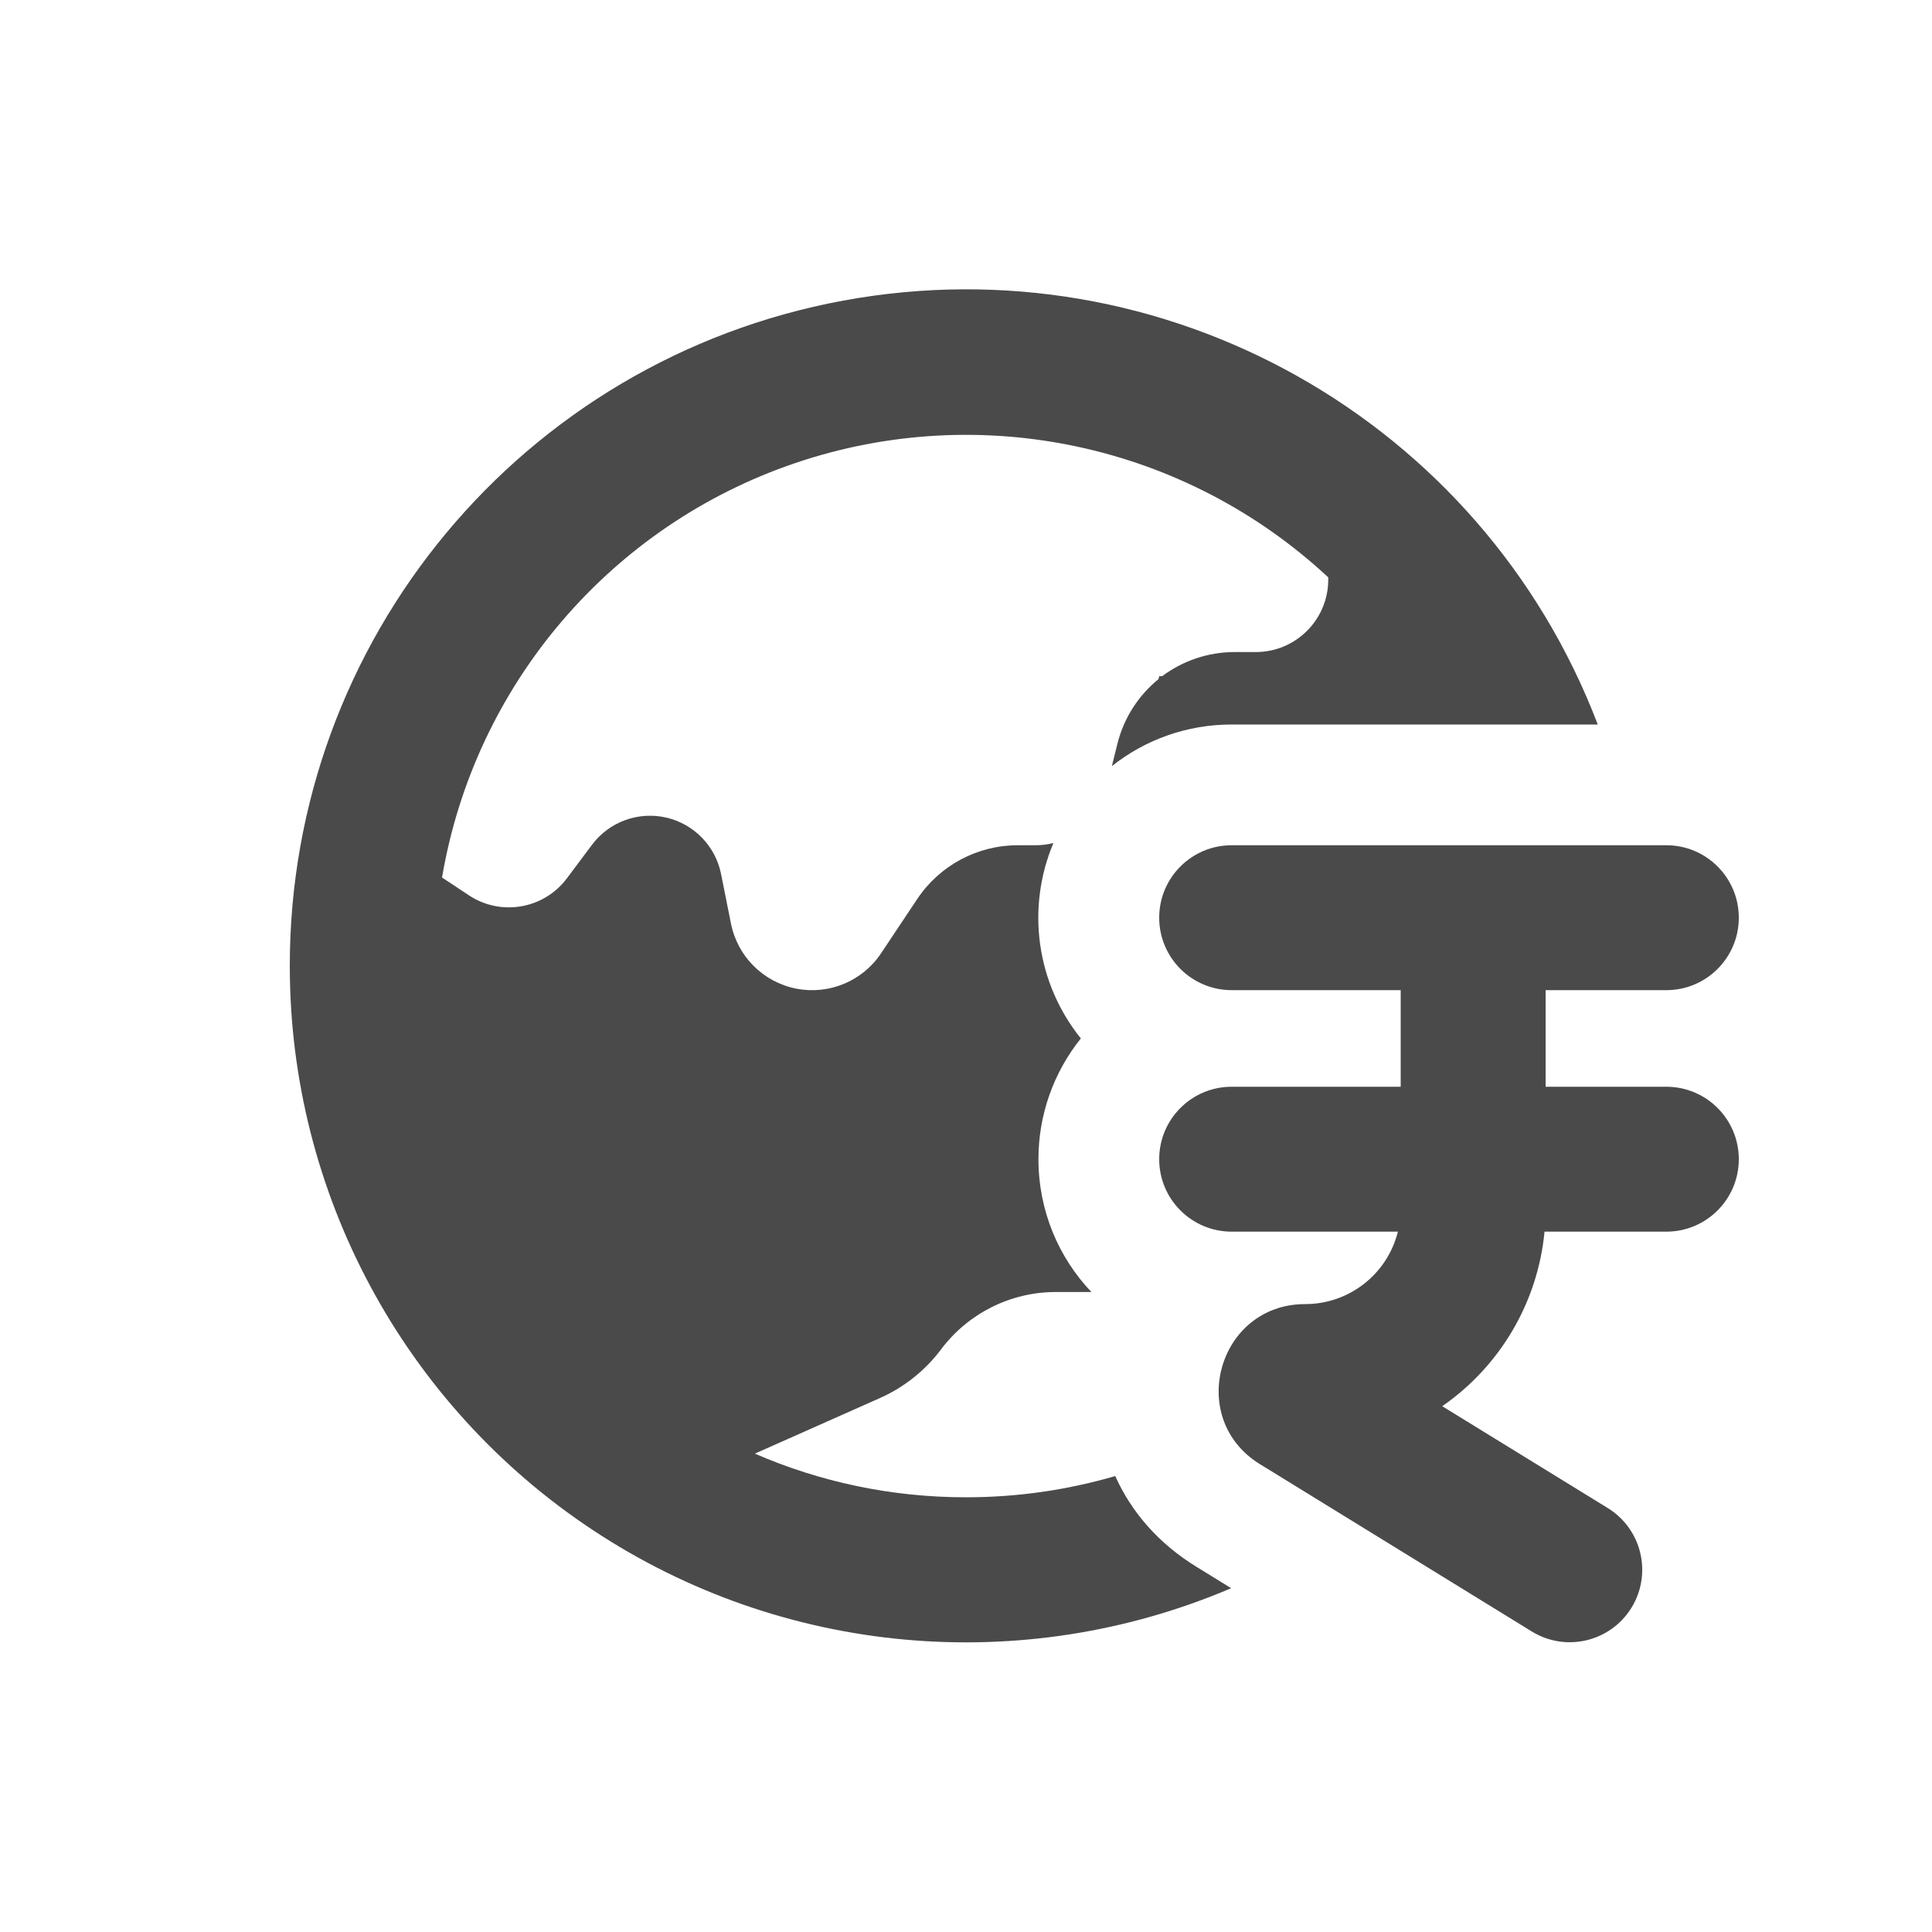
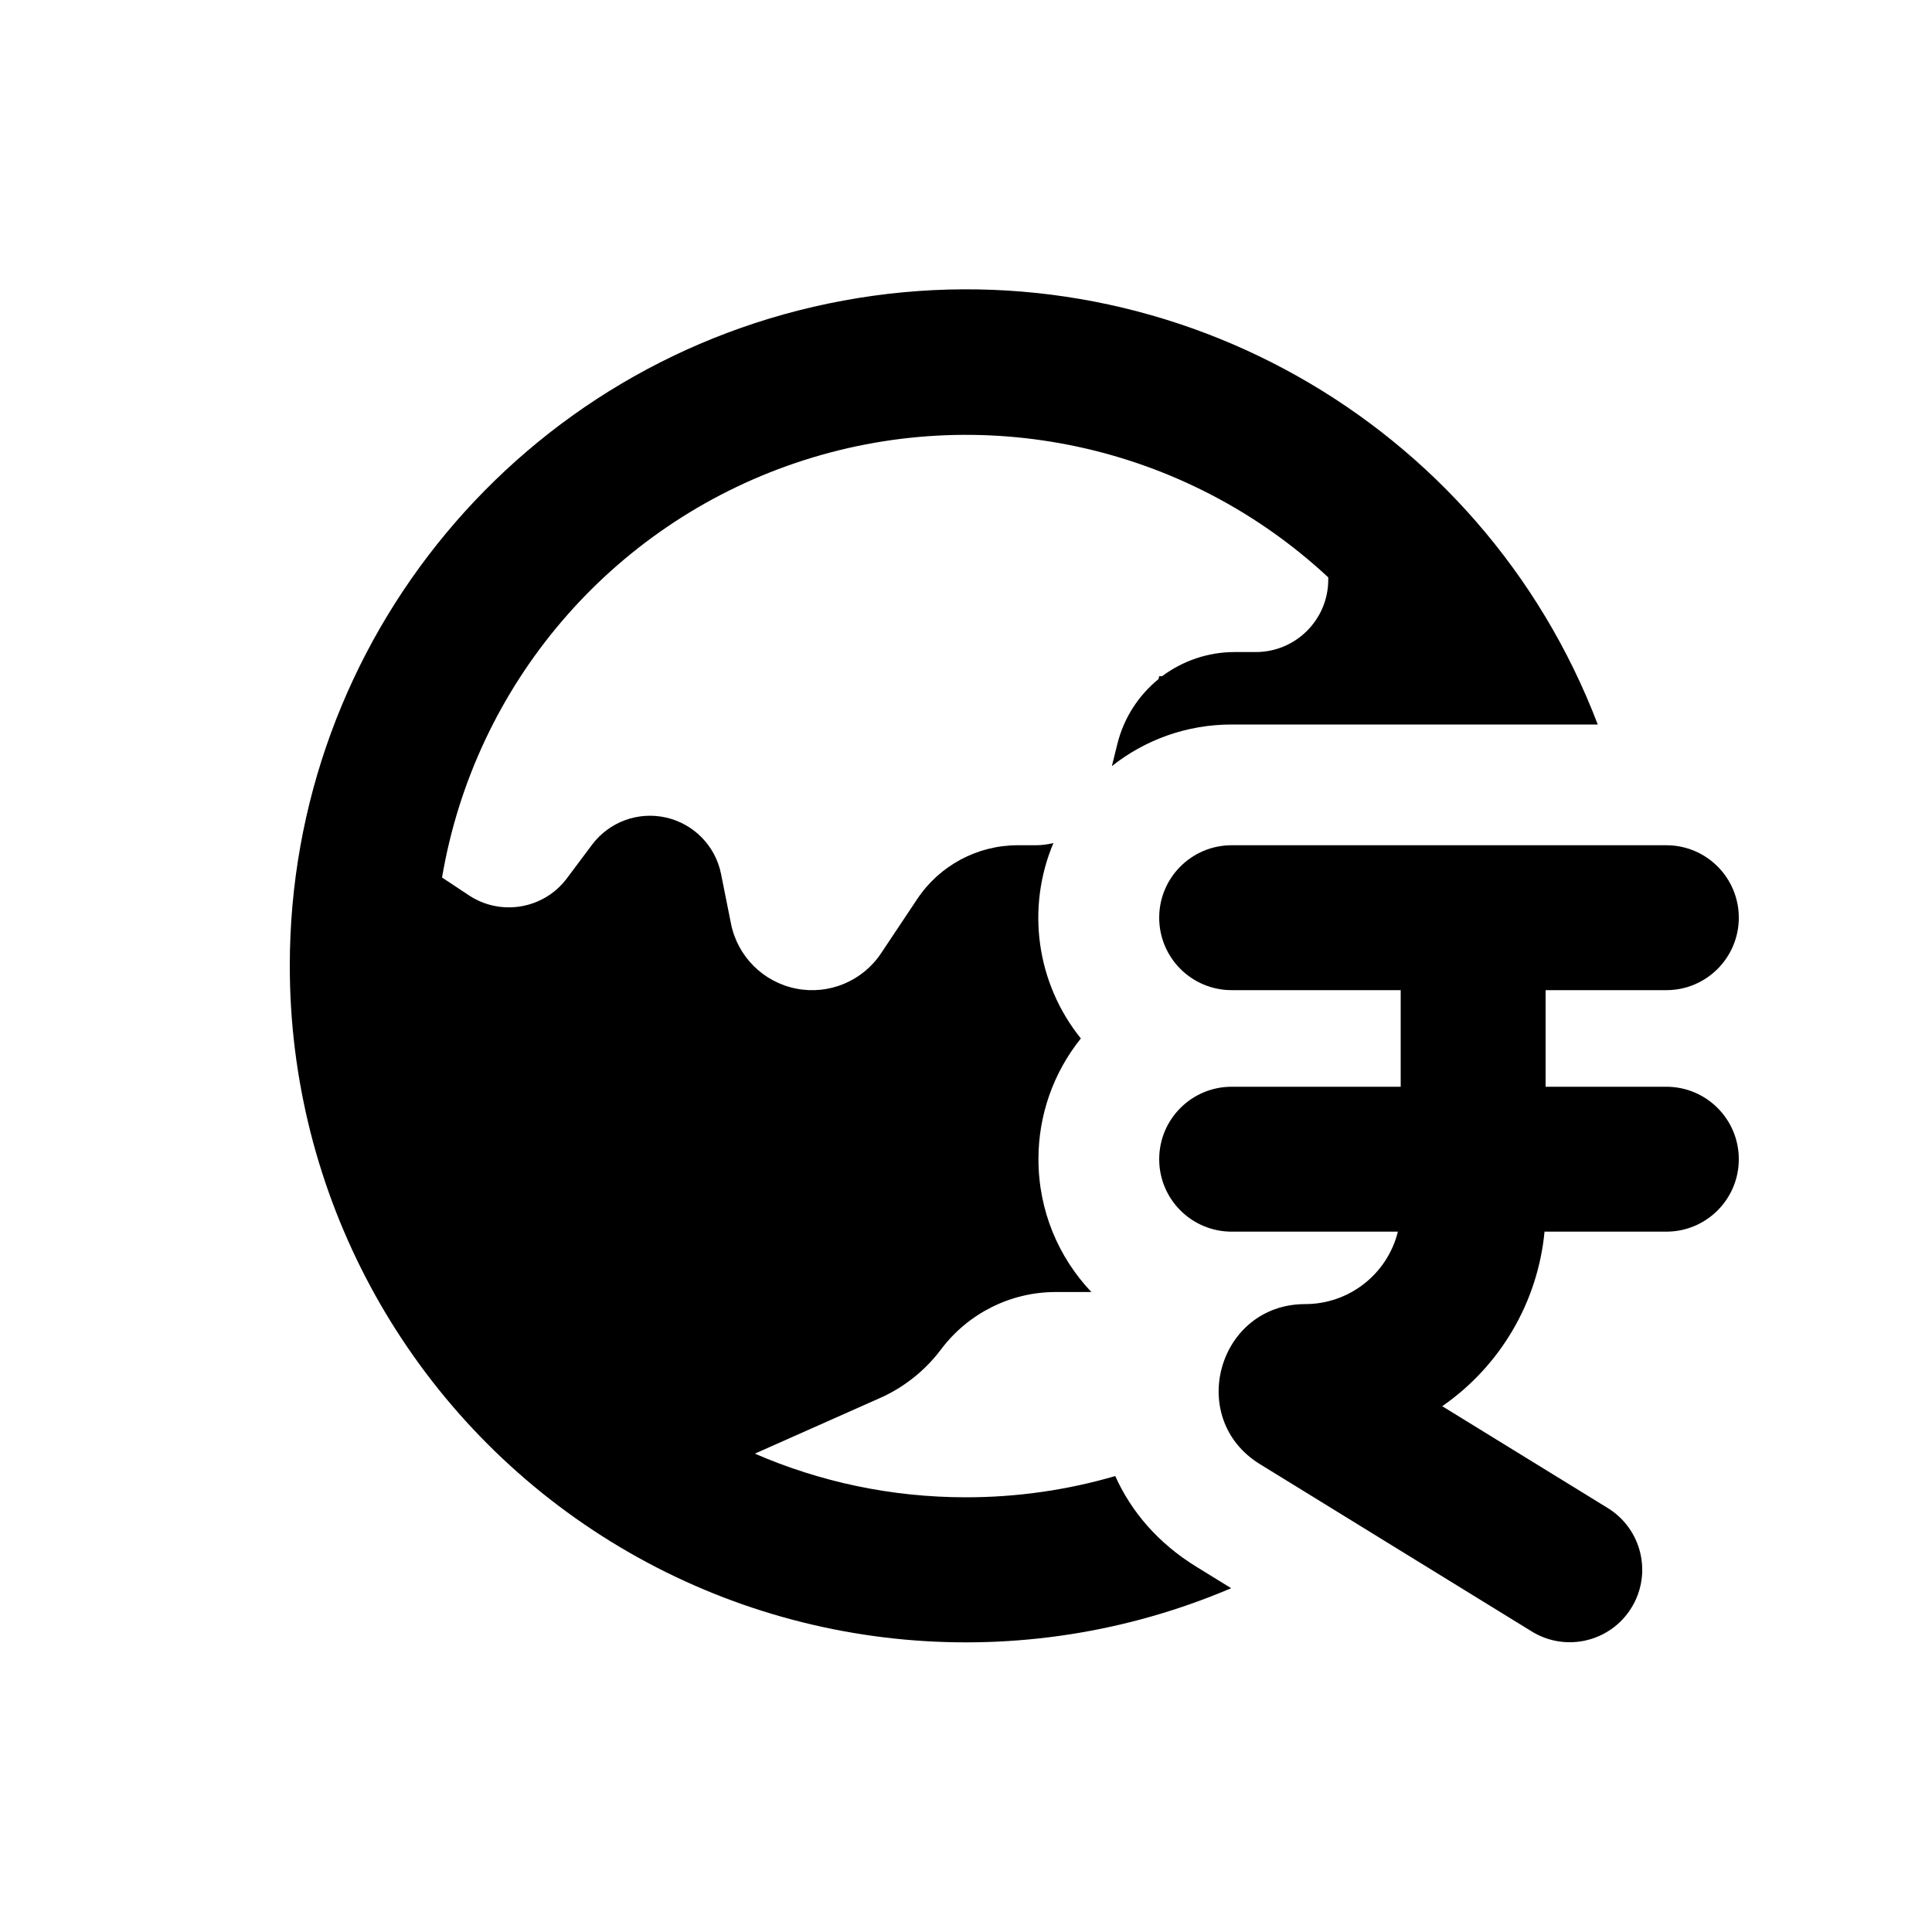
<svg xmlns="http://www.w3.org/2000/svg" viewBox="0 0 20 20">
-   <path d="M3 10a7 7 0 0 1 13.54-2.5h-3.79c-.469 0-.9.161-1.24.431l.058-.234c.068-.27.22-.5.425-.667l.007-.03h.03c.212-.158.473-.25.75-.25h.22a.75.75 0 0 0 .75-.75v-.023a5.502 5.502 0 0 0-9.174 3.107l.276.183a.75.75 0 0 0 1.016-.174l.262-.35a.75.75 0 0 1 1.334.303l.103.515a.857.857 0 0 0 1.554.307l.374-.561a1.25 1.25 0 0 1 1.04-.557h.184a.75.75 0 0 0 .186-.023 1.991 1.991 0 0 0 .284 2.023 1.991 1.991 0 0 0-.439 1.25c0 .533.208 1.017.548 1.375h-.37c-.466 0-.905.22-1.185.592-.165.22-.384.395-.635.506l-1.294.575c.67.291 1.41.452 2.186.452.536 0 1.055-.077 1.545-.22.163.364.44.694.843.941l.357.22a7 7 0 0 1-9.745-6.441Z" fill="#4A4A4A" />
-   <path d="M16.889 16.643a.75.75 0 0 0-.246-1.032l-1.713-1.054a2.486 2.486 0 0 0 1.059-1.807h1.261a.75.75 0 0 0 0-1.5h-1.25v-1h1.25a.75.75 0 0 0 0-1.5h-4.5a.75.75 0 0 0 0 1.5h1.75v1h-1.75a.75.75 0 0 0 0 1.5h1.721a.989.989 0 0 1-.96.75c-.901 0-1.237 1.184-.468 1.657l2.814 1.732a.75.75 0 0 0 1.032-.246Z" fill="#4A4A4A" />
+   <path d="M3 10a7 7 0 0 1 13.54-2.5h-3.79c-.469 0-.9.161-1.24.431l.058-.234c.068-.27.22-.5.425-.667l.007-.03h.03c.212-.158.473-.25.75-.25h.22a.75.75 0 0 0 .75-.75v-.023a5.502 5.502 0 0 0-9.174 3.107l.276.183a.75.75 0 0 0 1.016-.174l.262-.35a.75.75 0 0 1 1.334.303l.103.515a.857.857 0 0 0 1.554.307l.374-.561a1.25 1.25 0 0 1 1.04-.557h.184a.75.75 0 0 0 .186-.023 1.991 1.991 0 0 0 .284 2.023 1.991 1.991 0 0 0-.439 1.25c0 .533.208 1.017.548 1.375h-.37c-.466 0-.905.22-1.185.592-.165.22-.384.395-.635.506l-1.294.575c.67.291 1.41.452 2.186.452.536 0 1.055-.077 1.545-.22.163.364.44.694.843.941l.357.22a7 7 0 0 1-9.745-6.441Z" fill="currentColor" />
+   <path d="M16.889 16.643a.75.75 0 0 0-.246-1.032l-1.713-1.054a2.486 2.486 0 0 0 1.059-1.807h1.261a.75.75 0 0 0 0-1.5h-1.25v-1h1.25a.75.75 0 0 0 0-1.5h-4.5a.75.75 0 0 0 0 1.5h1.75v1h-1.75a.75.75 0 0 0 0 1.5h1.721a.989.989 0 0 1-.96.75c-.901 0-1.237 1.184-.468 1.657l2.814 1.732a.75.75 0 0 0 1.032-.246Z" fill="currentColor" />
</svg>
